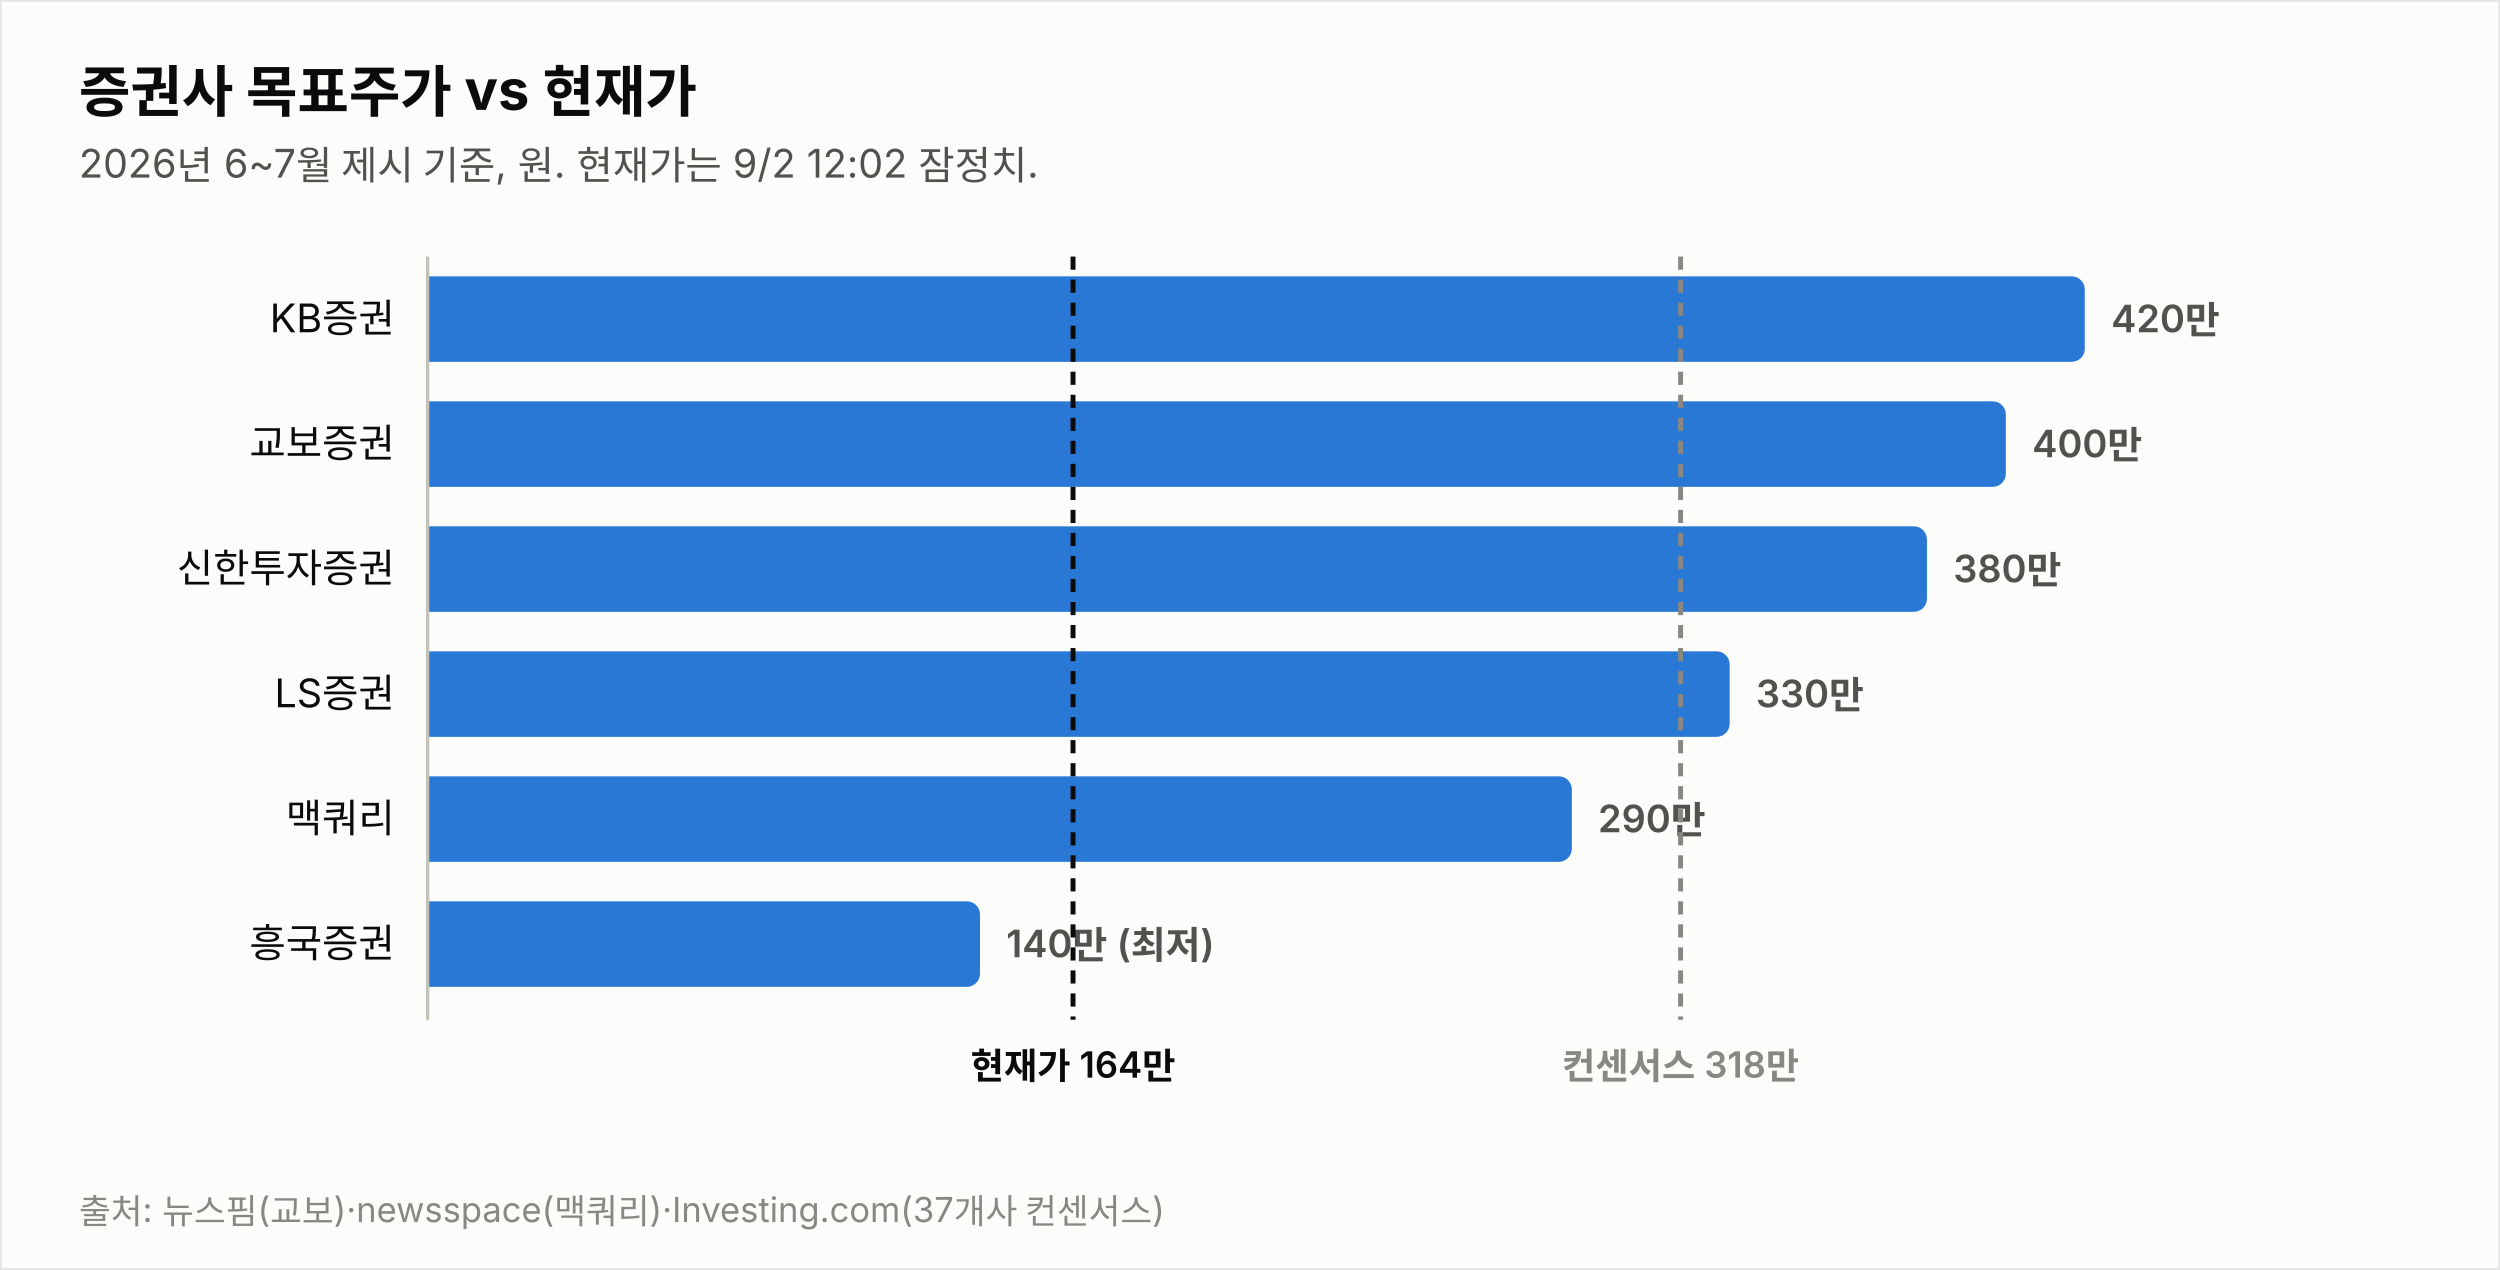
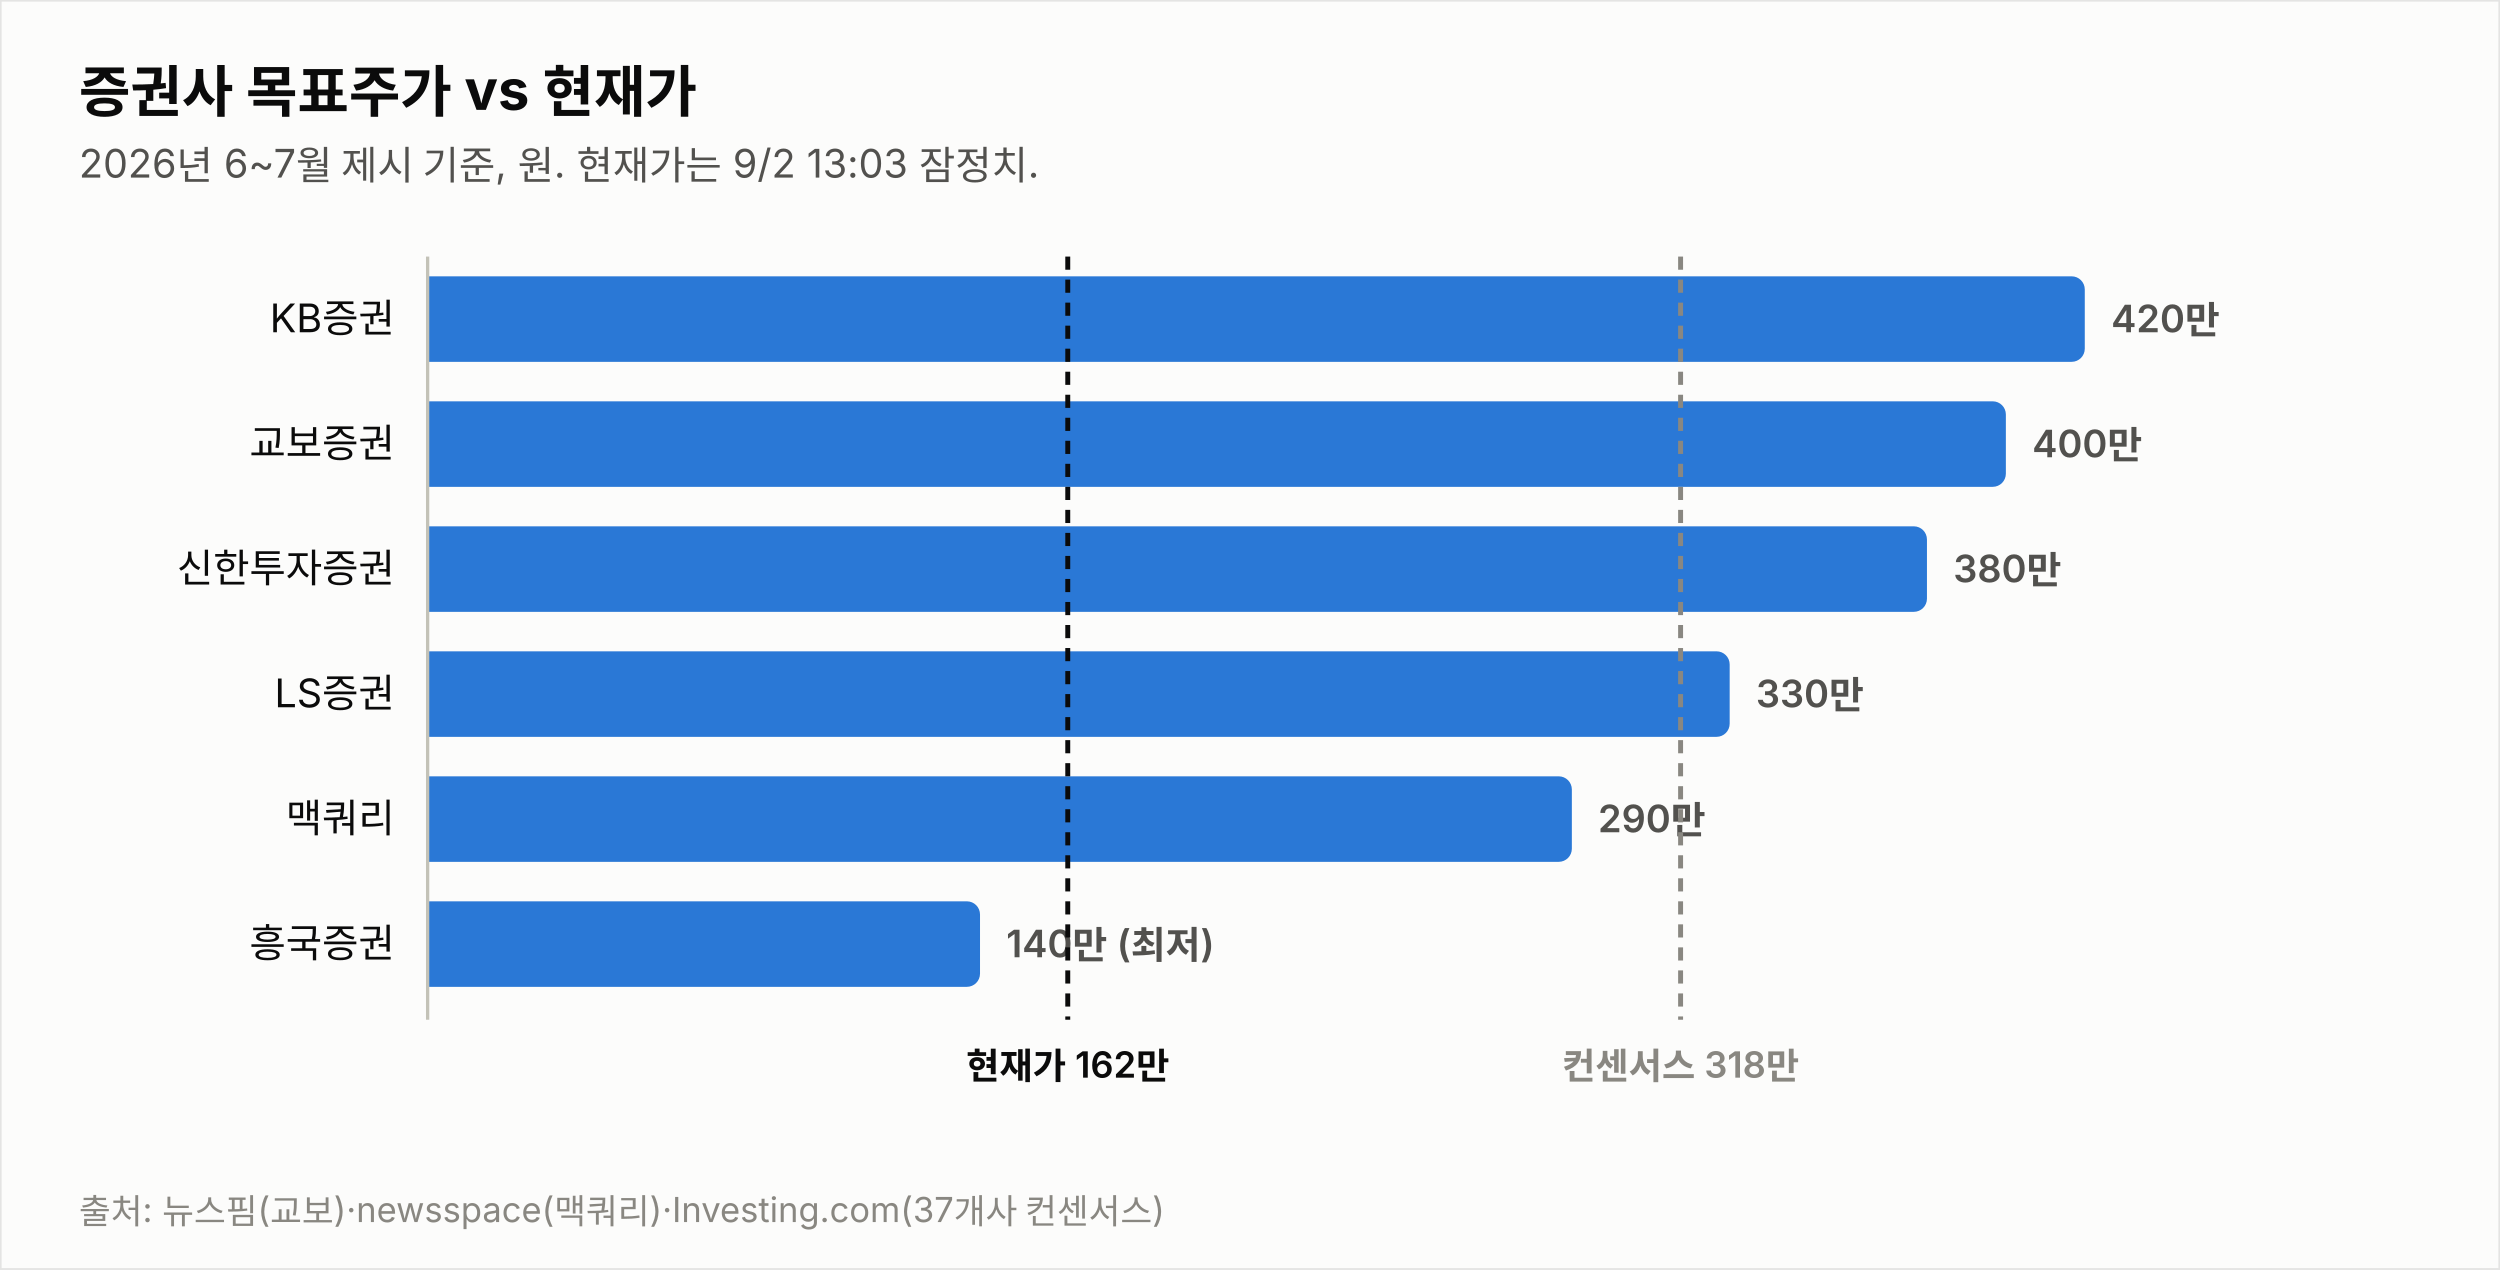
<svg xmlns="http://www.w3.org/2000/svg" width="760" height="386" viewBox="0 0 760 386" font-family="system-ui,-apple-system,&quot;Segoe UI&quot;,&quot;Malgun Gothic&quot;,&quot;Apple SD Gothic Neo&quot;,sans-serif">
  <rect width="760" height="386" fill="#fcfcfb" stroke="rgba(11,11,11,0.10)" />
  <text x="24" y="34" font-size="17" font-weight="700" fill="#0b0b0b">증권사 목표주가 vs 현재가</text>
-   <text x="24" y="54" font-size="12" fill="#52514e">2026년 6~7월 제시 기준, 원. 현재가는 9/2 12:02 잠정치.</text>
+   <text x="24" y="54" font-size="12" fill="#52514e">2026년 6~7월 제시 기준, 원. 현재가는 9/2 13:03 잠정치.</text>
  <text x="120" y="101.0" font-size="12" fill="#0b0b0b" text-anchor="end">KB증권</text>
  <path d="M130,84 h499.774 a4,4 0 0 1 4,4 v18 a4,4 0 0 1 -4,4 h-499.774 z" fill="#2a78d6" opacity="1.0" />
  <text x="641.8" y="101.0" font-size="11.5" font-weight="600" fill="#52514e" style="font-variant-numeric:tabular-nums">420만</text>
  <text x="120" y="139.0" font-size="12" fill="#0b0b0b" text-anchor="end">교보증권</text>
  <path d="M130,122 h475.784 a4,4 0 0 1 4,4 v18 a4,4 0 0 1 -4,4 h-475.784 z" fill="#2a78d6" opacity="1.0" />
  <text x="617.8" y="139.0" font-size="11.5" font-weight="600" fill="#52514e" style="font-variant-numeric:tabular-nums">400만</text>
  <text x="120" y="177.0" font-size="12" fill="#0b0b0b" text-anchor="end">신한투자증권</text>
  <path d="M130,160 h451.795 a4,4 0 0 1 4,4 v18 a4,4 0 0 1 -4,4 h-451.795 z" fill="#2a78d6" opacity="1.0" />
  <text x="593.8" y="177.0" font-size="11.5" font-weight="600" fill="#52514e" style="font-variant-numeric:tabular-nums">380만</text>
  <text x="120" y="215.0" font-size="12" fill="#0b0b0b" text-anchor="end">LS증권</text>
  <path d="M130,198 h391.822 a4,4 0 0 1 4,4 v18 a4,4 0 0 1 -4,4 h-391.822 z" fill="#2a78d6" opacity="1.0" />
  <text x="533.8" y="215.0" font-size="11.5" font-weight="600" fill="#52514e" style="font-variant-numeric:tabular-nums">330만</text>
  <text x="120" y="253.0" font-size="12" fill="#0b0b0b" text-anchor="end">맥쿼리</text>
  <path d="M130,236 h343.844 a4,4 0 0 1 4,4 v18 a4,4 0 0 1 -4,4 h-343.844 z" fill="#2a78d6" opacity="1.0" />
  <text x="485.8" y="253.0" font-size="11.5" font-weight="600" fill="#52514e" style="font-variant-numeric:tabular-nums">290만</text>
  <text x="120" y="291.0" font-size="12" fill="#0b0b0b" text-anchor="end">흥국증권</text>
  <path d="M130,274 h163.925 a4,4 0 0 1 4,4 v18 a4,4 0 0 1 -4,4 h-163.925 z" fill="#2a78d6" opacity="1.0" />
  <text x="305.9" y="291.0" font-size="11.5" font-weight="600" fill="#52514e" style="font-variant-numeric:tabular-nums">140만 (최저)</text>
  <line x1="130" y1="78" x2="130" y2="310" stroke="#c3c2b7" stroke-width="1" />
-   <line x1="326.2" y1="78" x2="326.2" y2="310" stroke="#0b0b0b" stroke-width="1.5" stroke-dasharray="4 3" />
-   <text x="326.2" y="328" font-size="11" font-weight="600" fill="#0b0b0b" text-anchor="middle">현재가 164만</text>
+   <line x1="324.6" y1="78" x2="324.6" y2="310" stroke="#0b0b0b" stroke-width="1.5" stroke-dasharray="4 3" />
+   <text x="324.6" y="328" font-size="11" font-weight="600" fill="#0b0b0b" text-anchor="middle">현재가 162만</text>
  <line x1="510.9" y1="78" x2="510.9" y2="310" stroke="#898781" stroke-width="1.5" stroke-dasharray="4 3" />
  <text x="510.9" y="328" font-size="11" font-weight="600" fill="#898781" text-anchor="middle">컨센서스 318만</text>
  <text x="24" y="372" font-size="10.5" fill="#898781">출처: 뉴스핌(교보)·newsspace(맥쿼리)·Investing.com(37개사 컨센서스)</text>
</svg>
